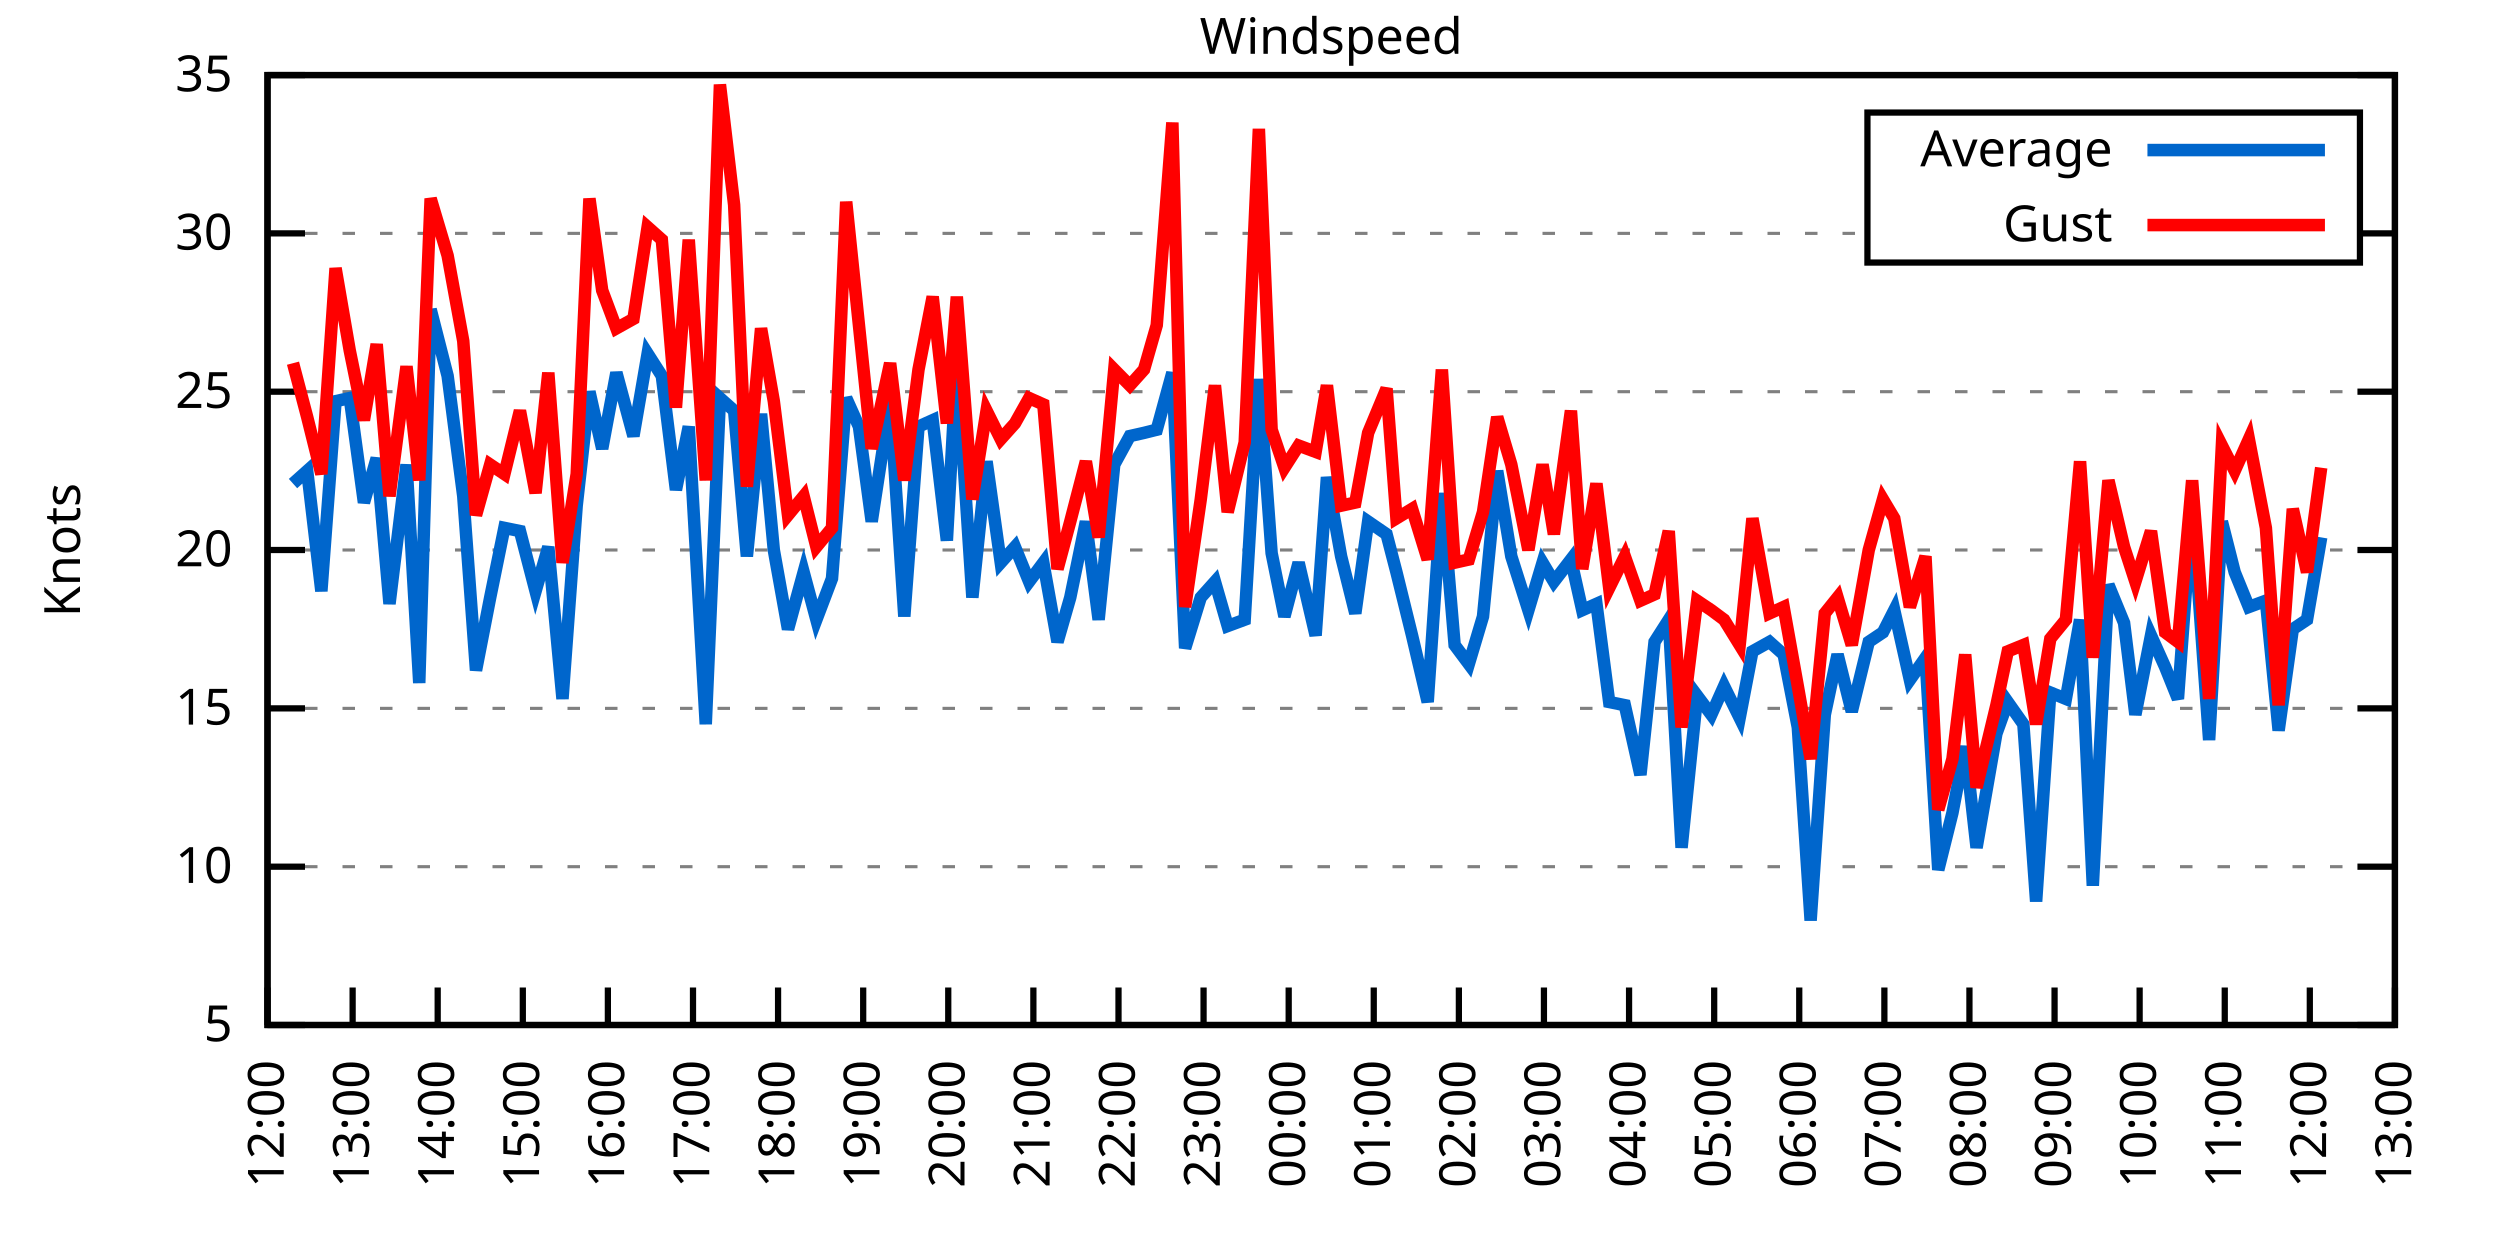
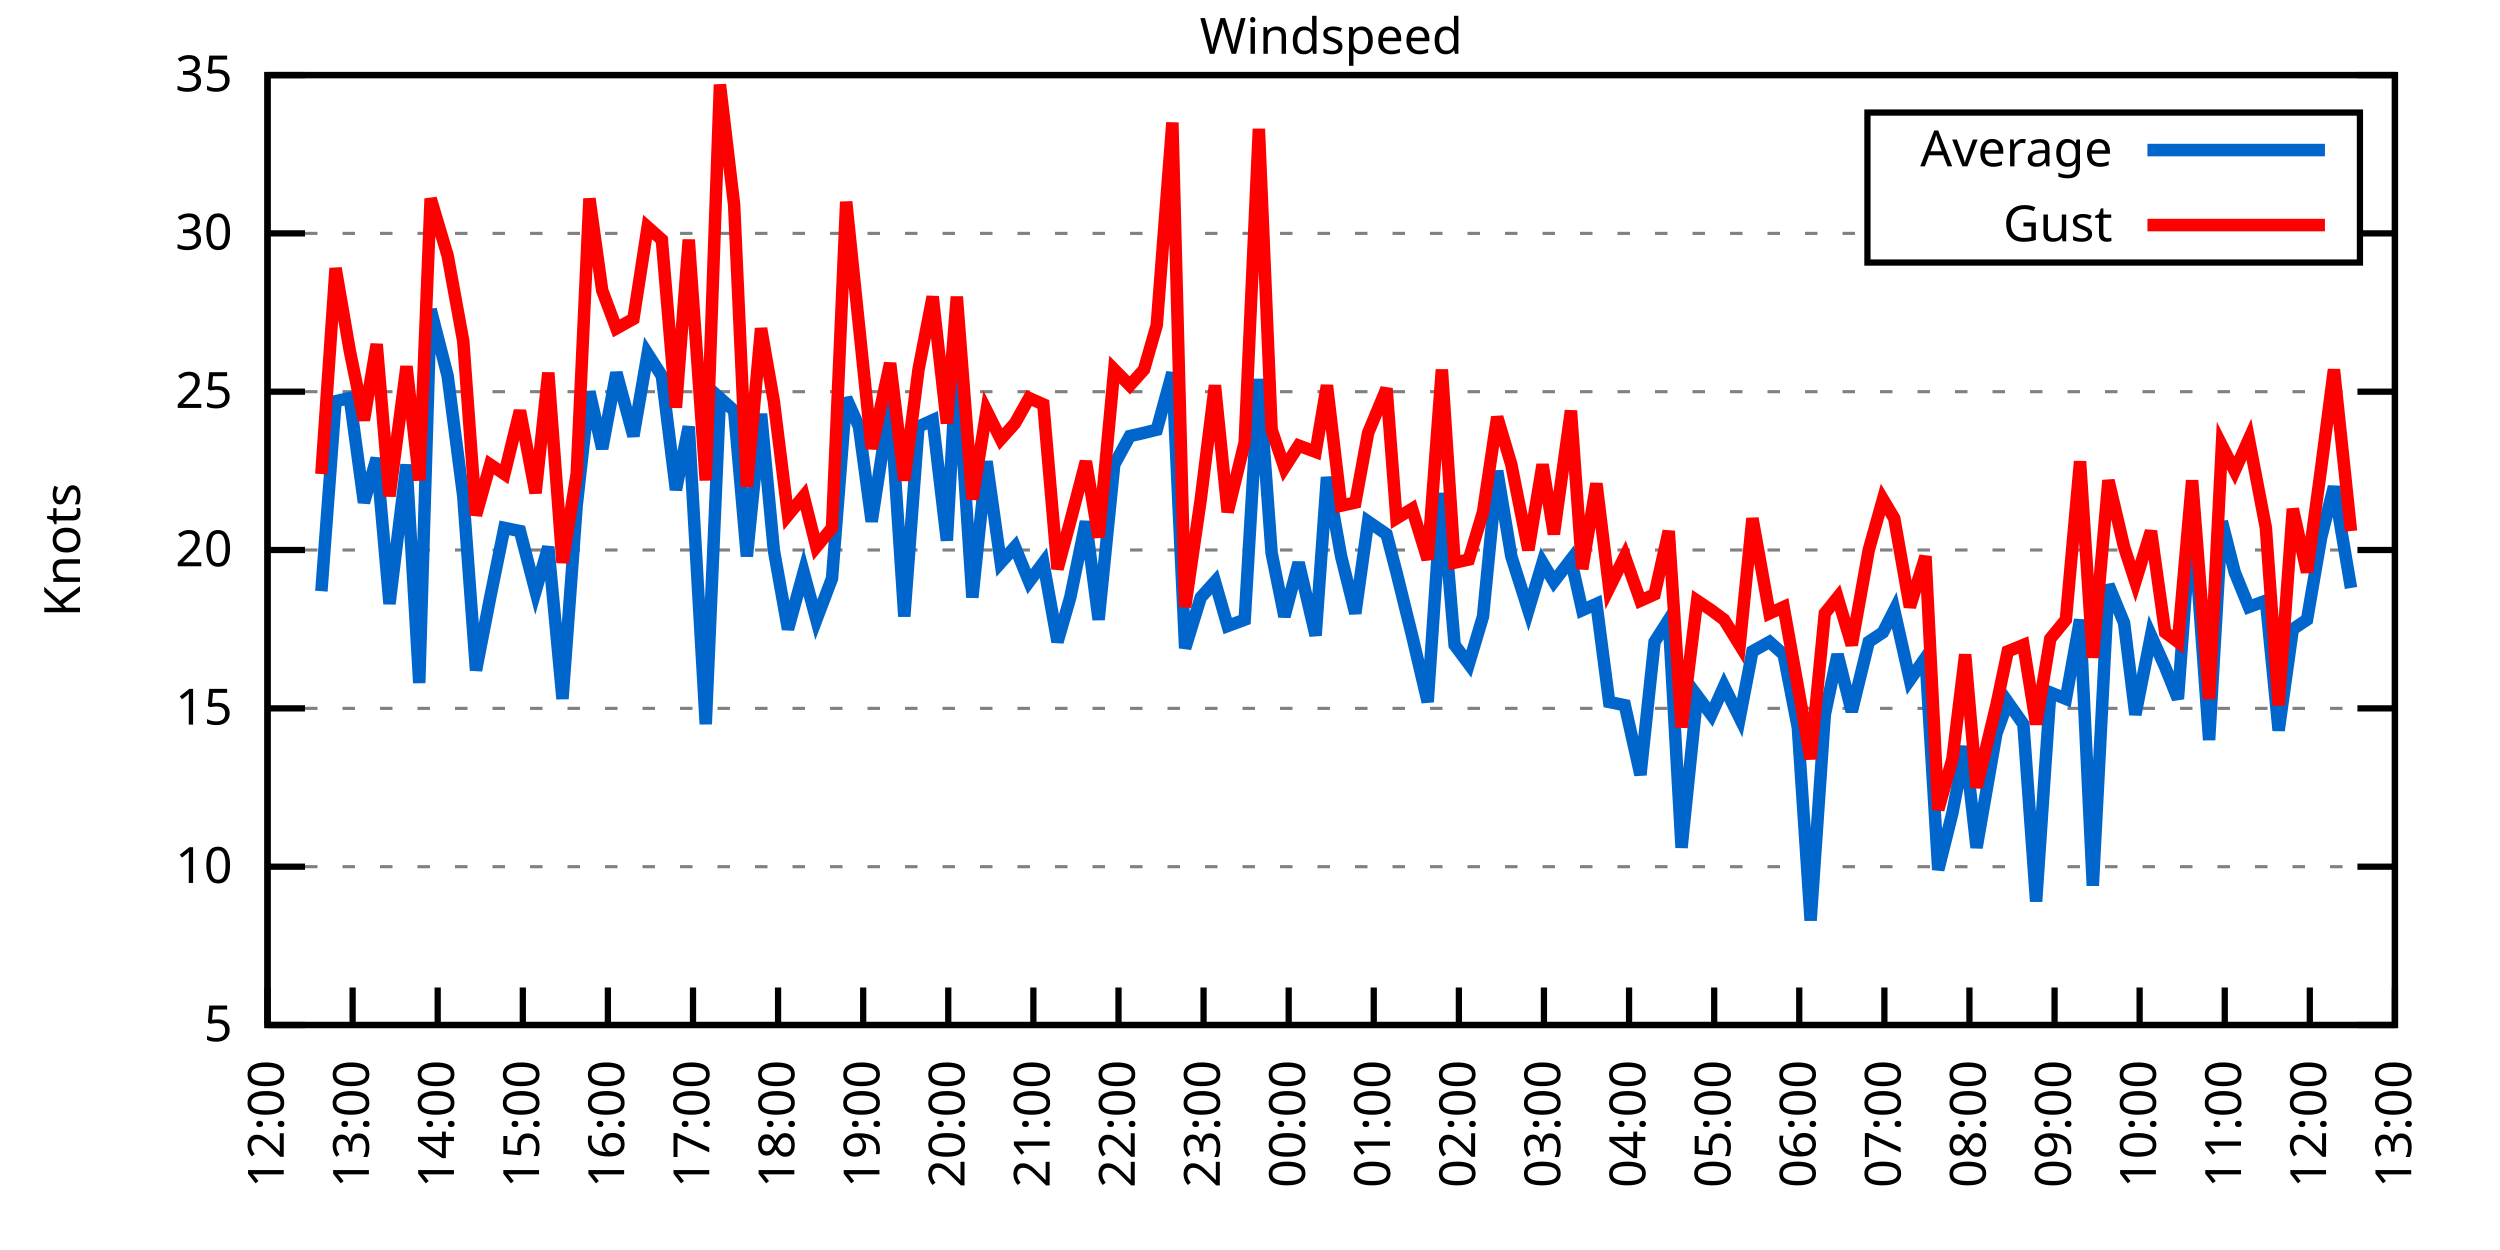
<svg xmlns="http://www.w3.org/2000/svg" xmlns:xlink="http://www.w3.org/1999/xlink" width="400" height="200" viewBox="0 0 400 200">
  <g id="gnuplot_canvas">
    <rect x="0" y="0" width="400" height="200" fill="none" />
    <defs>
      <circle id="gpDot" r="0.5" stroke-width="0.5" stroke="currentColor" />
      <path id="gpPt0" stroke-width="0.333" stroke="currentColor" d="M-1,0 h2 M0,-1 v2" />
      <path id="gpPt1" stroke-width="0.333" stroke="currentColor" d="M-1,-1 L1,1 M1,-1 L-1,1" />
      <path id="gpPt2" stroke-width="0.333" stroke="currentColor" d="M-1,0 L1,0 M0,-1 L0,1 M-1,-1 L1,1 M-1,1 L1,-1" />
      <rect id="gpPt3" stroke-width="0.333" stroke="currentColor" x="-1" y="-1" width="2" height="2" />
      <rect id="gpPt4" stroke-width="0.333" stroke="currentColor" fill="currentColor" x="-1" y="-1" width="2" height="2" />
      <circle id="gpPt5" stroke-width="0.333" stroke="currentColor" cx="0" cy="0" r="1" />
      <use xlink:href="#gpPt5" id="gpPt6" fill="currentColor" stroke="none" />
      <path id="gpPt7" stroke-width="0.333" stroke="currentColor" d="M0,-1.33 L-1.33,0.67 L1.33,0.67 z" />
      <use xlink:href="#gpPt7" id="gpPt8" fill="currentColor" stroke="none" />
      <use xlink:href="#gpPt7" id="gpPt9" stroke="currentColor" transform="rotate(180)" />
      <use xlink:href="#gpPt9" id="gpPt10" fill="currentColor" stroke="none" />
      <use xlink:href="#gpPt3" id="gpPt11" stroke="currentColor" transform="rotate(45)" />
      <use xlink:href="#gpPt11" id="gpPt12" fill="currentColor" stroke="none" />
      <path id="gpPt13" stroke-width="0.333" stroke="currentColor" d="M0,1.330 L1.265,0.411 L0.782,-1.067 L-0.782,-1.076 L-1.265,0.411 z" />
      <use xlink:href="#gpPt13" id="gpPt14" fill="currentColor" stroke="none" />
      <filter id="textbox" filterUnits="objectBoundingBox" x="0" y="0" height="1" width="1">
        <feFlood flood-color="white" flood-opacity="1" result="bgnd" />
        <feComposite in="SourceGraphic" in2="bgnd" operator="atop" />
      </filter>
      <filter id="greybox" filterUnits="objectBoundingBox" x="0" y="0" height="1" width="1">
        <feFlood flood-color="lightgrey" flood-opacity="1" result="grey" />
        <feComposite in="SourceGraphic" in2="grey" operator="atop" />
      </filter>
    </defs>
    <g fill="none" color="white" stroke="currentColor" stroke-width="1.00" stroke-linecap="butt" stroke-linejoin="miter">
</g>
    <g fill="none" color="black" stroke="currentColor" stroke-width="1.00" stroke-linecap="butt" stroke-linejoin="miter">
      <g stroke="none" shape-rendering="crispEdges">
        <polygon fill="rgb(255, 255, 255)" points="42.80,164.00 383.18,164.00 383.18,12.02 42.80,12.02 " />
      </g>
    </g>
    <g fill="none" color="black" stroke="currentColor" stroke-width="1.00" stroke-linecap="butt" stroke-linejoin="miter">
</g>
    <g fill="none" color="black" stroke="black" stroke-width="0.50" stroke-linecap="butt" stroke-linejoin="miter">
</g>
    <g fill="none" color="gray" stroke="currentColor" stroke-width="0.50" stroke-linecap="butt" stroke-linejoin="miter">
      <path stroke="gray" stroke-dasharray="2,4" class="gridline" d="M42.80,164.00 L383.19,164.00  " />
    </g>
    <g fill="none" color="gray" stroke="gray" stroke-width="1.00" stroke-linecap="butt" stroke-linejoin="miter">
</g>
    <g fill="none" color="black" stroke="currentColor" stroke-width="1.00" stroke-linecap="butt" stroke-linejoin="miter">
      <path stroke="black" d="M42.80,164.00 L48.80,164.00 M383.19,164.00 L377.19,164.00  " />
      <g transform="translate(37.20,166.60)" stroke="none" fill="black" font-family="Sans" font-size="8.00" text-anchor="end">
        <text>
          <tspan font-family="Sans"> 5</tspan>
        </text>
      </g>
    </g>
    <g fill="none" color="black" stroke="currentColor" stroke-width="1.00" stroke-linecap="butt" stroke-linejoin="miter">
</g>
    <g fill="none" color="black" stroke="black" stroke-width="0.50" stroke-linecap="butt" stroke-linejoin="miter">
</g>
    <g fill="none" color="gray" stroke="currentColor" stroke-width="0.50" stroke-linecap="butt" stroke-linejoin="miter">
      <path stroke="gray" stroke-dasharray="2,4" class="gridline" d="M42.80,138.67 L383.19,138.67  " />
    </g>
    <g fill="none" color="gray" stroke="gray" stroke-width="1.00" stroke-linecap="butt" stroke-linejoin="miter">
</g>
    <g fill="none" color="black" stroke="currentColor" stroke-width="1.00" stroke-linecap="butt" stroke-linejoin="miter">
      <path stroke="black" d="M42.80,138.67 L48.80,138.67 M383.19,138.67 L377.19,138.67  " />
      <g transform="translate(37.20,141.27)" stroke="none" fill="black" font-family="Sans" font-size="8.00" text-anchor="end">
        <text>
          <tspan font-family="Sans"> 10</tspan>
        </text>
      </g>
    </g>
    <g fill="none" color="black" stroke="currentColor" stroke-width="1.00" stroke-linecap="butt" stroke-linejoin="miter">
</g>
    <g fill="none" color="black" stroke="black" stroke-width="0.50" stroke-linecap="butt" stroke-linejoin="miter">
</g>
    <g fill="none" color="gray" stroke="currentColor" stroke-width="0.50" stroke-linecap="butt" stroke-linejoin="miter">
      <path stroke="gray" stroke-dasharray="2,4" class="gridline" d="M42.80,113.34 L383.19,113.34  " />
    </g>
    <g fill="none" color="gray" stroke="gray" stroke-width="1.00" stroke-linecap="butt" stroke-linejoin="miter">
</g>
    <g fill="none" color="black" stroke="currentColor" stroke-width="1.00" stroke-linecap="butt" stroke-linejoin="miter">
      <path stroke="black" d="M42.80,113.34 L48.80,113.34 M383.19,113.34 L377.19,113.34  " />
      <g transform="translate(37.20,115.94)" stroke="none" fill="black" font-family="Sans" font-size="8.00" text-anchor="end">
        <text>
          <tspan font-family="Sans"> 15</tspan>
        </text>
      </g>
    </g>
    <g fill="none" color="black" stroke="currentColor" stroke-width="1.00" stroke-linecap="butt" stroke-linejoin="miter">
</g>
    <g fill="none" color="black" stroke="black" stroke-width="0.50" stroke-linecap="butt" stroke-linejoin="miter">
</g>
    <g fill="none" color="gray" stroke="currentColor" stroke-width="0.50" stroke-linecap="butt" stroke-linejoin="miter">
      <path stroke="gray" stroke-dasharray="2,4" class="gridline" d="M42.80,88.00 L383.19,88.00  " />
    </g>
    <g fill="none" color="gray" stroke="gray" stroke-width="1.00" stroke-linecap="butt" stroke-linejoin="miter">
</g>
    <g fill="none" color="black" stroke="currentColor" stroke-width="1.00" stroke-linecap="butt" stroke-linejoin="miter">
      <path stroke="black" d="M42.80,88.00 L48.80,88.00 M383.19,88.00 L377.19,88.00  " />
      <g transform="translate(37.20,90.60)" stroke="none" fill="black" font-family="Sans" font-size="8.00" text-anchor="end">
        <text>
          <tspan font-family="Sans"> 20</tspan>
        </text>
      </g>
    </g>
    <g fill="none" color="black" stroke="currentColor" stroke-width="1.00" stroke-linecap="butt" stroke-linejoin="miter">
</g>
    <g fill="none" color="black" stroke="black" stroke-width="0.50" stroke-linecap="butt" stroke-linejoin="miter">
</g>
    <g fill="none" color="gray" stroke="currentColor" stroke-width="0.50" stroke-linecap="butt" stroke-linejoin="miter">
      <path stroke="gray" stroke-dasharray="2,4" class="gridline" d="M42.80,62.67 L383.19,62.67  " />
    </g>
    <g fill="none" color="gray" stroke="gray" stroke-width="1.00" stroke-linecap="butt" stroke-linejoin="miter">
</g>
    <g fill="none" color="black" stroke="currentColor" stroke-width="1.00" stroke-linecap="butt" stroke-linejoin="miter">
      <path stroke="black" d="M42.80,62.67 L48.80,62.67 M383.19,62.67 L377.19,62.67  " />
      <g transform="translate(37.20,65.27)" stroke="none" fill="black" font-family="Sans" font-size="8.00" text-anchor="end">
        <text>
          <tspan font-family="Sans"> 25</tspan>
        </text>
      </g>
    </g>
    <g fill="none" color="black" stroke="currentColor" stroke-width="1.00" stroke-linecap="butt" stroke-linejoin="miter">
</g>
    <g fill="none" color="black" stroke="black" stroke-width="0.50" stroke-linecap="butt" stroke-linejoin="miter">
</g>
    <g fill="none" color="gray" stroke="currentColor" stroke-width="0.50" stroke-linecap="butt" stroke-linejoin="miter">
      <path stroke="gray" stroke-dasharray="2,4" class="gridline" d="M42.80,37.34 L298.79,37.34 M377.59,37.34 L383.19,37.34  " />
    </g>
    <g fill="none" color="gray" stroke="gray" stroke-width="1.00" stroke-linecap="butt" stroke-linejoin="miter">
</g>
    <g fill="none" color="black" stroke="currentColor" stroke-width="1.00" stroke-linecap="butt" stroke-linejoin="miter">
      <path stroke="black" d="M42.80,37.34 L48.80,37.34 M383.19,37.34 L377.19,37.34  " />
      <g transform="translate(37.20,39.94)" stroke="none" fill="black" font-family="Sans" font-size="8.00" text-anchor="end">
        <text>
          <tspan font-family="Sans"> 30</tspan>
        </text>
      </g>
    </g>
    <g fill="none" color="black" stroke="currentColor" stroke-width="1.00" stroke-linecap="butt" stroke-linejoin="miter">
</g>
    <g fill="none" color="black" stroke="black" stroke-width="0.50" stroke-linecap="butt" stroke-linejoin="miter">
</g>
    <g fill="none" color="gray" stroke="currentColor" stroke-width="0.50" stroke-linecap="butt" stroke-linejoin="miter">
      <path stroke="gray" stroke-dasharray="2,4" class="gridline" d="M42.80,12.01 L383.19,12.01  " />
    </g>
    <g fill="none" color="gray" stroke="gray" stroke-width="1.00" stroke-linecap="butt" stroke-linejoin="miter">
</g>
    <g fill="none" color="black" stroke="currentColor" stroke-width="1.00" stroke-linecap="butt" stroke-linejoin="miter">
      <path stroke="black" d="M42.80,12.01 L48.80,12.01 M383.19,12.01 L377.19,12.01  " />
      <g transform="translate(37.20,14.61)" stroke="none" fill="black" font-family="Sans" font-size="8.00" text-anchor="end">
        <text>
          <tspan font-family="Sans"> 35</tspan>
        </text>
      </g>
    </g>
    <g fill="none" color="black" stroke="currentColor" stroke-width="1.00" stroke-linecap="butt" stroke-linejoin="miter">
      <path stroke="black" d="M42.80,164.00 L42.80,158.00  " />
      <g transform="translate(45.40,169.60) rotate(270.00)" stroke="none" fill="black" font-family="Sans" font-size="8.00" text-anchor="end">
        <text>
          <tspan font-family="Sans">12:00</tspan>
        </text>
      </g>
    </g>
    <g fill="none" color="black" stroke="currentColor" stroke-width="1.00" stroke-linecap="butt" stroke-linejoin="miter">
      <path stroke="black" d="M56.42,164.00 L56.42,158.00  " />
      <g transform="translate(59.02,169.60) rotate(270.00)" stroke="none" fill="black" font-family="Sans" font-size="8.00" text-anchor="end">
        <text>
          <tspan font-family="Sans">13:00</tspan>
        </text>
      </g>
    </g>
    <g fill="none" color="black" stroke="currentColor" stroke-width="1.00" stroke-linecap="butt" stroke-linejoin="miter">
      <path stroke="black" d="M70.03,164.00 L70.03,158.00  " />
      <g transform="translate(72.63,169.60) rotate(270.00)" stroke="none" fill="black" font-family="Sans" font-size="8.00" text-anchor="end">
        <text>
          <tspan font-family="Sans">14:00</tspan>
        </text>
      </g>
    </g>
    <g fill="none" color="black" stroke="currentColor" stroke-width="1.00" stroke-linecap="butt" stroke-linejoin="miter">
      <path stroke="black" d="M83.65,164.00 L83.65,158.00  " />
      <g transform="translate(86.25,169.60) rotate(270.00)" stroke="none" fill="black" font-family="Sans" font-size="8.00" text-anchor="end">
        <text>
          <tspan font-family="Sans">15:00</tspan>
        </text>
      </g>
    </g>
    <g fill="none" color="black" stroke="currentColor" stroke-width="1.00" stroke-linecap="butt" stroke-linejoin="miter">
      <path stroke="black" d="M97.26,164.00 L97.26,158.00  " />
      <g transform="translate(99.86,169.60) rotate(270.00)" stroke="none" fill="black" font-family="Sans" font-size="8.00" text-anchor="end">
        <text>
          <tspan font-family="Sans">16:00</tspan>
        </text>
      </g>
    </g>
    <g fill="none" color="black" stroke="currentColor" stroke-width="1.00" stroke-linecap="butt" stroke-linejoin="miter">
      <path stroke="black" d="M110.88,164.00 L110.88,158.00  " />
      <g transform="translate(113.48,169.60) rotate(270.00)" stroke="none" fill="black" font-family="Sans" font-size="8.00" text-anchor="end">
        <text>
          <tspan font-family="Sans">17:00</tspan>
        </text>
      </g>
    </g>
    <g fill="none" color="black" stroke="currentColor" stroke-width="1.00" stroke-linecap="butt" stroke-linejoin="miter">
      <path stroke="black" d="M124.49,164.00 L124.49,158.00  " />
      <g transform="translate(127.09,169.60) rotate(270.00)" stroke="none" fill="black" font-family="Sans" font-size="8.00" text-anchor="end">
        <text>
          <tspan font-family="Sans">18:00</tspan>
        </text>
      </g>
    </g>
    <g fill="none" color="black" stroke="currentColor" stroke-width="1.00" stroke-linecap="butt" stroke-linejoin="miter">
      <path stroke="black" d="M138.11,164.00 L138.11,158.00  " />
      <g transform="translate(140.71,169.60) rotate(270.00)" stroke="none" fill="black" font-family="Sans" font-size="8.00" text-anchor="end">
        <text>
          <tspan font-family="Sans">19:00</tspan>
        </text>
      </g>
    </g>
    <g fill="none" color="black" stroke="currentColor" stroke-width="1.00" stroke-linecap="butt" stroke-linejoin="miter">
      <path stroke="black" d="M151.72,164.00 L151.72,158.00  " />
      <g transform="translate(154.32,169.60) rotate(270.00)" stroke="none" fill="black" font-family="Sans" font-size="8.00" text-anchor="end">
        <text>
          <tspan font-family="Sans">20:00</tspan>
        </text>
      </g>
    </g>
    <g fill="none" color="black" stroke="currentColor" stroke-width="1.00" stroke-linecap="butt" stroke-linejoin="miter">
      <path stroke="black" d="M165.34,164.00 L165.34,158.00  " />
      <g transform="translate(167.94,169.60) rotate(270.00)" stroke="none" fill="black" font-family="Sans" font-size="8.00" text-anchor="end">
        <text>
          <tspan font-family="Sans">21:00</tspan>
        </text>
      </g>
    </g>
    <g fill="none" color="black" stroke="currentColor" stroke-width="1.00" stroke-linecap="butt" stroke-linejoin="miter">
      <path stroke="black" d="M178.96,164.00 L178.96,158.00  " />
      <g transform="translate(181.56,169.60) rotate(270.00)" stroke="none" fill="black" font-family="Sans" font-size="8.00" text-anchor="end">
        <text>
          <tspan font-family="Sans">22:00</tspan>
        </text>
      </g>
    </g>
    <g fill="none" color="black" stroke="currentColor" stroke-width="1.00" stroke-linecap="butt" stroke-linejoin="miter">
      <path stroke="black" d="M192.57,164.00 L192.57,158.00  " />
      <g transform="translate(195.17,169.60) rotate(270.00)" stroke="none" fill="black" font-family="Sans" font-size="8.00" text-anchor="end">
        <text>
          <tspan font-family="Sans">23:00</tspan>
        </text>
      </g>
    </g>
    <g fill="none" color="black" stroke="currentColor" stroke-width="1.00" stroke-linecap="butt" stroke-linejoin="miter">
      <path stroke="black" d="M206.19,164.00 L206.19,158.00  " />
      <g transform="translate(208.79,169.60) rotate(270.00)" stroke="none" fill="black" font-family="Sans" font-size="8.00" text-anchor="end">
        <text>
          <tspan font-family="Sans">00:00</tspan>
        </text>
      </g>
    </g>
    <g fill="none" color="black" stroke="currentColor" stroke-width="1.00" stroke-linecap="butt" stroke-linejoin="miter">
      <path stroke="black" d="M219.80,164.00 L219.80,158.00  " />
      <g transform="translate(222.40,169.60) rotate(270.00)" stroke="none" fill="black" font-family="Sans" font-size="8.00" text-anchor="end">
        <text>
          <tspan font-family="Sans">01:00</tspan>
        </text>
      </g>
    </g>
    <g fill="none" color="black" stroke="currentColor" stroke-width="1.00" stroke-linecap="butt" stroke-linejoin="miter">
      <path stroke="black" d="M233.42,164.00 L233.42,158.00  " />
      <g transform="translate(236.02,169.60) rotate(270.00)" stroke="none" fill="black" font-family="Sans" font-size="8.00" text-anchor="end">
        <text>
          <tspan font-family="Sans">02:00</tspan>
        </text>
      </g>
    </g>
    <g fill="none" color="black" stroke="currentColor" stroke-width="1.00" stroke-linecap="butt" stroke-linejoin="miter">
      <path stroke="black" d="M247.03,164.00 L247.03,158.00  " />
      <g transform="translate(249.63,169.60) rotate(270.00)" stroke="none" fill="black" font-family="Sans" font-size="8.00" text-anchor="end">
        <text>
          <tspan font-family="Sans">03:00</tspan>
        </text>
      </g>
    </g>
    <g fill="none" color="black" stroke="currentColor" stroke-width="1.00" stroke-linecap="butt" stroke-linejoin="miter">
      <path stroke="black" d="M260.65,164.00 L260.65,158.00  " />
      <g transform="translate(263.25,169.60) rotate(270.00)" stroke="none" fill="black" font-family="Sans" font-size="8.00" text-anchor="end">
        <text>
          <tspan font-family="Sans">04:00</tspan>
        </text>
      </g>
    </g>
    <g fill="none" color="black" stroke="currentColor" stroke-width="1.00" stroke-linecap="butt" stroke-linejoin="miter">
      <path stroke="black" d="M274.27,164.00 L274.27,158.00  " />
      <g transform="translate(276.87,169.60) rotate(270.00)" stroke="none" fill="black" font-family="Sans" font-size="8.00" text-anchor="end">
        <text>
          <tspan font-family="Sans">05:00</tspan>
        </text>
      </g>
    </g>
    <g fill="none" color="black" stroke="currentColor" stroke-width="1.00" stroke-linecap="butt" stroke-linejoin="miter">
      <path stroke="black" d="M287.88,164.00 L287.88,158.00  " />
      <g transform="translate(290.48,169.60) rotate(270.00)" stroke="none" fill="black" font-family="Sans" font-size="8.00" text-anchor="end">
        <text>
          <tspan font-family="Sans">06:00</tspan>
        </text>
      </g>
    </g>
    <g fill="none" color="black" stroke="currentColor" stroke-width="1.00" stroke-linecap="butt" stroke-linejoin="miter">
      <path stroke="black" d="M301.50,164.00 L301.50,158.00  " />
      <g transform="translate(304.10,169.60) rotate(270.00)" stroke="none" fill="black" font-family="Sans" font-size="8.00" text-anchor="end">
        <text>
          <tspan font-family="Sans">07:00</tspan>
        </text>
      </g>
    </g>
    <g fill="none" color="black" stroke="currentColor" stroke-width="1.00" stroke-linecap="butt" stroke-linejoin="miter">
      <path stroke="black" d="M315.11,164.00 L315.11,158.00  " />
      <g transform="translate(317.71,169.60) rotate(270.00)" stroke="none" fill="black" font-family="Sans" font-size="8.00" text-anchor="end">
        <text>
          <tspan font-family="Sans">08:00</tspan>
        </text>
      </g>
    </g>
    <g fill="none" color="black" stroke="currentColor" stroke-width="1.00" stroke-linecap="butt" stroke-linejoin="miter">
      <path stroke="black" d="M328.73,164.00 L328.73,158.00  " />
      <g transform="translate(331.33,169.60) rotate(270.00)" stroke="none" fill="black" font-family="Sans" font-size="8.00" text-anchor="end">
        <text>
          <tspan font-family="Sans">09:00</tspan>
        </text>
      </g>
    </g>
    <g fill="none" color="black" stroke="currentColor" stroke-width="1.00" stroke-linecap="butt" stroke-linejoin="miter">
      <path stroke="black" d="M342.34,164.00 L342.34,158.00  " />
      <g transform="translate(344.94,169.60) rotate(270.00)" stroke="none" fill="black" font-family="Sans" font-size="8.00" text-anchor="end">
        <text>
          <tspan font-family="Sans">10:00</tspan>
        </text>
      </g>
    </g>
    <g fill="none" color="black" stroke="currentColor" stroke-width="1.00" stroke-linecap="butt" stroke-linejoin="miter">
      <path stroke="black" d="M355.96,164.00 L355.96,158.00  " />
      <g transform="translate(358.56,169.60) rotate(270.00)" stroke="none" fill="black" font-family="Sans" font-size="8.00" text-anchor="end">
        <text>
          <tspan font-family="Sans">11:00</tspan>
        </text>
      </g>
    </g>
    <g fill="none" color="black" stroke="currentColor" stroke-width="1.00" stroke-linecap="butt" stroke-linejoin="miter">
      <path stroke="black" d="M369.57,164.00 L369.57,158.00  " />
      <g transform="translate(372.17,169.60) rotate(270.00)" stroke="none" fill="black" font-family="Sans" font-size="8.00" text-anchor="end">
        <text>
          <tspan font-family="Sans">12:00</tspan>
        </text>
      </g>
    </g>
    <g fill="none" color="black" stroke="currentColor" stroke-width="1.00" stroke-linecap="butt" stroke-linejoin="miter">
      <path stroke="black" d="M383.19,164.00 L383.19,158.00  " />
      <g transform="translate(385.79,169.60) rotate(270.00)" stroke="none" fill="black" font-family="Sans" font-size="8.00" text-anchor="end">
        <text>
          <tspan font-family="Sans">13:00</tspan>
        </text>
      </g>
    </g>
    <g fill="none" color="black" stroke="currentColor" stroke-width="1.00" stroke-linecap="butt" stroke-linejoin="miter">
</g>
    <g fill="none" color="black" stroke="currentColor" stroke-width="1.00" stroke-linecap="butt" stroke-linejoin="miter">
      <path stroke="black" d="M42.80,12.01 L42.80,164.00 L383.19,164.00 L383.19,12.01 L42.80,12.01 Z  " />
    </g>
    <g fill="none" color="black" stroke="currentColor" stroke-width="1.00" stroke-linecap="butt" stroke-linejoin="miter">
</g>
    <g fill="none" color="black" stroke="currentColor" stroke-width="1.00" stroke-linecap="butt" stroke-linejoin="miter">
      <path stroke="black" d="M298.79,42.01 L298.79,18.01 L377.59,18.01 L377.59,42.01 L298.79,42.01 Z  " />
    </g>
    <g id="Windspeed_plot_1">
      <g fill="none" color="white" stroke="black" stroke-width="2.00" stroke-linecap="butt" stroke-linejoin="miter">
</g>
      <g fill="none" color="black" stroke="currentColor" stroke-width="2.00" stroke-linecap="butt" stroke-linejoin="miter">
        <g transform="translate(337.99,26.61)" stroke="none" fill="black" font-family="Sans" font-size="8.00" text-anchor="end">
          <text>
            <tspan font-family="Sans">Average</tspan>
          </text>
        </g>
      </g>
      <g fill="none" color="black" stroke="currentColor" stroke-width="2.00" stroke-linecap="butt" stroke-linejoin="miter">
-         <path stroke="rgb(  0, 102, 204)" d="M343.59,24.01 L371.99,24.01 M46.88,77.37 L49.15,75.34 L51.42,94.59 L53.69,64.19 L55.96,63.69 L58.23,80.41   L60.27,73.31 L62.32,96.62 L65.04,74.33 L67.08,109.28 L68.90,49.50 L71.62,60.14 L74.12,79.39 L76.16,107.26   L78.43,95.60 L80.70,84.46 L83.19,84.97 L85.69,94.59 L87.73,87.50 L90.00,111.82 L92.27,80.91 L94.31,62.67   L96.35,71.79 L98.62,59.63 L101.35,69.77 L103.62,56.59 L105.89,60.14 L108.15,78.38 L110.20,68.25 L112.92,115.87   L115.19,63.69 L117.46,65.71 L119.50,89.02 L121.77,66.22 L123.81,88.00 L126.08,100.67 L128.58,91.55 L130.62,99.15   L133.12,92.56 L135.39,63.69 L137.43,68.25 L139.47,83.45 L142.42,64.19 L144.69,98.64 L146.96,68.25 L149.23,67.23   L151.50,86.49 L153.09,57.61 L155.58,95.60 L157.85,73.82 L160.12,90.03 L162.39,87.50 L164.66,93.07 L166.93,90.03   L169.20,102.70 L171.24,95.60 L173.74,83.45 L175.78,99.15 L178.28,74.33 L180.77,69.77 L183.04,69.26 L185.08,68.75   L187.58,59.63 L189.62,103.71 L192.12,95.60 L194.39,93.07 L196.43,100.16 L199.15,99.15 L201.42,60.65 L203.46,88.51   L205.51,98.64 L207.78,90.03 L210.50,101.68 L212.31,76.35 L214.58,89.02 L216.85,98.14 L218.90,83.45 L221.85,85.47   L223.43,91.55 L225.93,101.68 L228.43,112.32 L230.70,78.89 L232.74,103.20 L235.01,106.24 L237.28,98.64 L239.55,75.34   L241.81,89.02 L244.54,97.63 L246.81,90.03 L248.62,93.07 L251.35,89.52 L253.16,97.63 L255.43,96.62 L257.47,112.32   L259.97,112.83 L262.47,123.98 L264.73,102.70 L267.00,99.15 L269.05,135.63 L271.54,111.31 L273.81,114.35 L275.85,109.79   L278.35,114.86 L280.39,104.22 L283.12,102.70 L285.38,104.72 L287.65,116.38 L289.70,147.28 L291.97,114.35 L294.01,104.72   L296.28,113.84 L299.00,102.70 L301.27,101.18 L303.08,97.63 L305.58,108.78 L308.08,105.23 L310.12,139.17 L312.39,130.06   L314.43,119.42 L316.25,135.63 L319.42,117.39 L321.24,112.32 L323.74,115.87 L325.78,144.24 L328.05,110.80 L330.54,111.82   L332.81,99.15 L334.85,141.71 L337.35,93.58 L339.85,99.66 L341.66,114.35 L344.16,101.68 L346.43,106.75 L348.47,111.82   L350.74,80.91 L353.46,118.40 L355.50,83.45 L357.55,91.55 L359.82,97.12 L362.54,96.11 L364.58,116.88 L366.85,100.67   L369.12,99.15 L371.39,85.98  " />
+         <path stroke="rgb(  0, 102, 204)" d="M343.59,24.01 L371.99,24.01 M51.42,94.59 L53.69,64.19 L55.96,63.69 L58.23,80.41 L60.27,73.31 L62.32,96.62   L65.04,74.33 L67.08,109.28 L68.90,49.50 L71.62,60.14 L74.12,79.39 L76.16,107.26 L78.43,95.60 L80.70,84.46   L83.19,84.97 L85.69,94.59 L87.73,87.50 L90.00,111.82 L92.27,80.91 L94.31,62.67 L96.35,71.79 L98.62,59.63   L101.35,69.77 L103.62,56.59 L105.89,60.14 L108.15,78.38 L110.20,68.25 L112.92,115.87 L115.19,63.69 L117.46,65.71   L119.50,89.02 L121.77,66.22 L123.81,88.00 L126.08,100.67 L128.58,91.55 L130.62,99.15 L133.12,92.56 L135.39,63.69   L137.43,68.25 L139.47,83.45 L142.42,64.19 L144.69,98.64 L146.96,68.25 L149.23,67.23 L151.50,86.49 L153.09,57.61   L155.58,95.60 L157.85,73.82 L160.12,90.03 L162.39,87.50 L164.66,93.07 L166.93,90.03 L169.20,102.70 L171.24,95.60   L173.74,83.45 L175.78,99.15 L178.28,74.33 L180.77,69.77 L183.04,69.26 L185.08,68.75 L187.58,59.63 L189.62,103.71   L192.12,95.60 L194.39,93.07 L196.43,100.16 L199.15,99.15 L201.42,60.65 L203.46,88.51 L205.51,98.64 L207.78,90.03   L210.50,101.68 L212.31,76.35 L214.58,89.02 L216.85,98.14 L218.90,83.45 L221.85,85.47 L223.43,91.55 L225.93,101.68   L228.43,112.32 L230.70,78.89 L232.74,103.20 L235.01,106.24 L237.28,98.64 L239.55,75.34 L241.81,89.02 L244.54,97.63   L246.81,90.03 L248.62,93.07 L251.35,89.52 L253.16,97.63 L255.43,96.62 L257.47,112.32 L259.97,112.83 L262.47,123.98   L264.73,102.70 L267.00,99.15 L269.05,135.63 L271.54,111.31 L273.81,114.35 L275.85,109.79 L278.35,114.86 L280.39,104.22   L283.12,102.70 L285.38,104.72 L287.65,116.38 L289.70,147.28 L291.97,114.35 L294.01,104.72 L296.28,113.84 L299.00,102.70   L301.27,101.18 L303.08,97.63 L305.58,108.78 L308.08,105.23 L310.12,139.17 L312.39,130.06 L314.43,119.42 L316.25,135.63   L319.42,117.39 L321.24,112.32 L323.74,115.87 L325.78,144.24 L328.05,110.80 L330.54,111.82 L332.81,99.15 L334.85,141.71   L337.35,93.58 L339.85,99.66 L341.66,114.35 L344.16,101.68 L346.43,106.75 L348.47,111.82 L350.74,80.91 L353.46,118.40   L355.50,83.45 L357.55,91.55 L359.82,97.12 L362.54,96.11 L364.58,116.88 L366.85,100.67 L369.12,99.15 L371.39,85.98   L373.43,77.87 L376.16,94.08  " />
      </g>
    </g>
    <g id="Windspeed_plot_2">
      <g fill="none" color="black" stroke="currentColor" stroke-width="2.00" stroke-linecap="butt" stroke-linejoin="miter">
        <g transform="translate(337.99,38.61)" stroke="none" fill="black" font-family="Sans" font-size="8.00" text-anchor="end">
          <text>
            <tspan font-family="Sans">Gust</tspan>
          </text>
        </g>
      </g>
      <g fill="none" color="black" stroke="currentColor" stroke-width="2.00" stroke-linecap="butt" stroke-linejoin="miter">
-         <path stroke="rgb(255,   0,   0)" d="M343.59,36.01 L371.99,36.01 M46.88,58.11 L49.15,66.73 L51.42,75.85 L53.69,42.91 L55.96,56.09 L58.23,67.23   L60.27,55.07 L62.32,79.39 L65.04,58.62 L67.08,76.86 L68.90,31.77 L71.62,40.89 L74.12,54.57 L76.16,82.43   L78.43,74.33 L80.70,75.85 L83.19,65.71 L85.69,78.89 L87.73,59.63 L90.00,90.03 L92.27,75.85 L94.31,31.77   L96.35,46.46 L98.62,52.54 L101.35,51.02 L103.62,36.33 L105.89,38.35 L108.15,65.21 L110.20,38.35 L112.92,76.86   L115.19,13.53 L117.46,32.78 L119.50,77.87 L121.77,52.54 L123.81,64.19 L126.08,82.43 L128.58,79.39 L130.62,87.50   L133.12,84.46 L135.39,32.28 L137.43,52.03 L139.47,71.79 L142.42,58.11 L144.69,76.86 L146.96,59.13 L149.23,47.47   L151.50,67.74 L153.09,47.47 L155.58,79.90 L157.85,65.71 L160.12,70.27 L162.39,67.74 L164.66,63.69 L166.93,64.70   L169.20,91.04 L171.24,83.45 L173.74,73.82 L175.78,85.98 L178.28,59.13 L180.77,61.66 L183.04,59.13 L185.08,52.03   L187.58,19.61 L189.62,97.12 L192.12,79.90 L194.39,61.66 L196.43,81.93 L199.15,70.78 L201.42,20.62 L203.46,68.75   L205.51,74.83 L207.78,71.29 L210.50,72.30 L212.31,61.66 L214.58,80.91 L216.85,80.41 L218.90,69.26 L221.85,62.17   L223.43,82.94 L225.93,81.42 L228.43,89.52 L230.70,59.13 L232.74,90.03 L235.01,89.52 L237.28,81.93 L239.55,66.73   L241.81,74.33 L244.54,88.00 L246.81,74.33 L248.62,85.47 L251.35,65.71 L253.16,91.04 L255.43,77.37 L257.47,94.08   L259.97,89.02 L262.47,96.11 L264.73,95.10 L267.00,84.97 L269.05,116.38 L271.54,96.11 L273.81,97.63 L275.85,99.15   L278.35,103.20 L280.39,82.94 L283.12,98.14 L285.38,97.12 L287.65,109.79 L289.70,121.44 L291.97,98.14 L294.01,95.60   L296.28,103.20 L299.00,88.00 L301.27,79.90 L303.08,82.94 L305.58,97.12 L308.08,89.02 L310.12,129.55 L312.39,121.44   L314.43,104.72 L316.25,126.00 L319.42,112.83 L321.24,104.22 L323.74,103.20 L325.78,115.87 L328.05,102.19 L330.54,99.15   L332.81,73.82 L334.85,105.23 L337.35,76.86 L339.85,87.50 L341.66,93.07 L344.16,84.97 L346.43,101.18 L348.47,102.70   L350.74,76.86 L353.46,111.82 L355.50,71.29 L357.55,75.34 L359.82,70.27 L362.54,84.46 L364.58,112.83 L366.85,81.42   L369.12,91.55 L371.39,74.83  " />
+         <path stroke="rgb(255,   0,   0)" d="M343.59,36.01 L371.99,36.01 M51.42,75.85 L53.69,42.91 L55.96,56.09 L58.23,67.23 L60.27,55.07 L62.32,79.39   L65.04,58.62 L67.08,76.86 L68.90,31.77 L71.62,40.89 L74.12,54.57 L76.16,82.43 L78.43,74.33 L80.70,75.85   L83.19,65.71 L85.69,78.89 L87.73,59.63 L90.00,90.03 L92.27,75.85 L94.31,31.77 L96.35,46.46 L98.62,52.54   L101.35,51.02 L103.62,36.33 L105.89,38.35 L108.15,65.21 L110.20,38.35 L112.92,76.86 L115.19,13.53 L117.46,32.78   L119.50,77.87 L121.77,52.54 L123.81,64.19 L126.08,82.43 L128.58,79.39 L130.62,87.50 L133.12,84.46 L135.39,32.28   L137.43,52.03 L139.47,71.79 L142.42,58.11 L144.69,76.86 L146.96,59.13 L149.23,47.47 L151.50,67.74 L153.09,47.47   L155.58,79.90 L157.85,65.71 L160.12,70.27 L162.39,67.74 L164.66,63.69 L166.93,64.70 L169.20,91.04 L171.24,83.45   L173.74,73.82 L175.78,85.98 L178.28,59.13 L180.77,61.66 L183.04,59.13 L185.08,52.03 L187.58,19.61 L189.62,97.12   L192.12,79.90 L194.39,61.66 L196.43,81.93 L199.15,70.78 L201.42,20.62 L203.46,68.75 L205.51,74.83 L207.78,71.29   L210.50,72.30 L212.31,61.66 L214.58,80.91 L216.85,80.41 L218.90,69.26 L221.85,62.17 L223.43,82.94 L225.93,81.42   L228.43,89.52 L230.70,59.13 L232.74,90.03 L235.01,89.52 L237.28,81.93 L239.55,66.73 L241.81,74.33 L244.54,88.00   L246.81,74.33 L248.62,85.47 L251.35,65.71 L253.16,91.04 L255.43,77.37 L257.47,94.08 L259.97,89.02 L262.47,96.11   L264.73,95.10 L267.00,84.97 L269.05,116.38 L271.54,96.11 L273.81,97.63 L275.85,99.15 L278.35,103.20 L280.39,82.94   L283.12,98.14 L285.38,97.12 L287.65,109.79 L289.70,121.44 L291.97,98.14 L294.01,95.60 L296.28,103.20 L299.00,88.00   L301.27,79.90 L303.08,82.94 L305.58,97.12 L308.08,89.02 L310.12,129.55 L312.39,121.44 L314.43,104.72 L316.25,126.00   L319.42,112.83 L321.24,104.22 L323.74,103.20 L325.78,115.87 L328.05,102.19 L330.54,99.15 L332.81,73.82 L334.85,105.23   L337.35,76.86 L339.85,87.50 L341.66,93.07 L344.16,84.97 L346.43,101.18 L348.47,102.70 L350.74,76.86 L353.46,111.82   L355.50,71.29 L357.55,75.34 L359.82,70.27 L362.54,84.46 L364.58,112.83 L366.85,81.42 L369.12,91.55 L371.39,74.83   L373.43,59.13 L376.16,84.97  " />
      </g>
    </g>
    <g fill="none" color="black" stroke="currentColor" stroke-width="2.00" stroke-linecap="butt" stroke-linejoin="miter">
</g>
    <g fill="none" color="black" stroke="black" stroke-width="1.00" stroke-linecap="butt" stroke-linejoin="miter">
</g>
    <g fill="none" color="black" stroke="currentColor" stroke-width="1.00" stroke-linecap="butt" stroke-linejoin="miter">
      <path stroke="black" d="M42.80,12.01 L42.80,164.00 L383.19,164.00 L383.19,12.01 L42.80,12.01 Z  " />
      <g transform="translate(12.80,88.01) rotate(270.00)" stroke="none" fill="black" font-family="Sans" font-size="8.00" text-anchor="middle">
        <text>
          <tspan font-family="Sans">Knots</tspan>
        </text>
      </g>
    </g>
    <g fill="none" color="black" stroke="currentColor" stroke-width="1.00" stroke-linecap="butt" stroke-linejoin="miter">
</g>
    <g fill="none" color="black" stroke="currentColor" stroke-width="1.00" stroke-linecap="butt" stroke-linejoin="miter">
      <g transform="translate(212.99,8.61)" stroke="none" fill="black" font-family="Sans" font-size="8.00" text-anchor="middle">
        <text>
          <tspan font-family="Sans">Windspeed</tspan>
        </text>
      </g>
    </g>
    <g fill="none" color="black" stroke="currentColor" stroke-width="1.00" stroke-linecap="butt" stroke-linejoin="miter">
</g>
  </g>
</svg>
